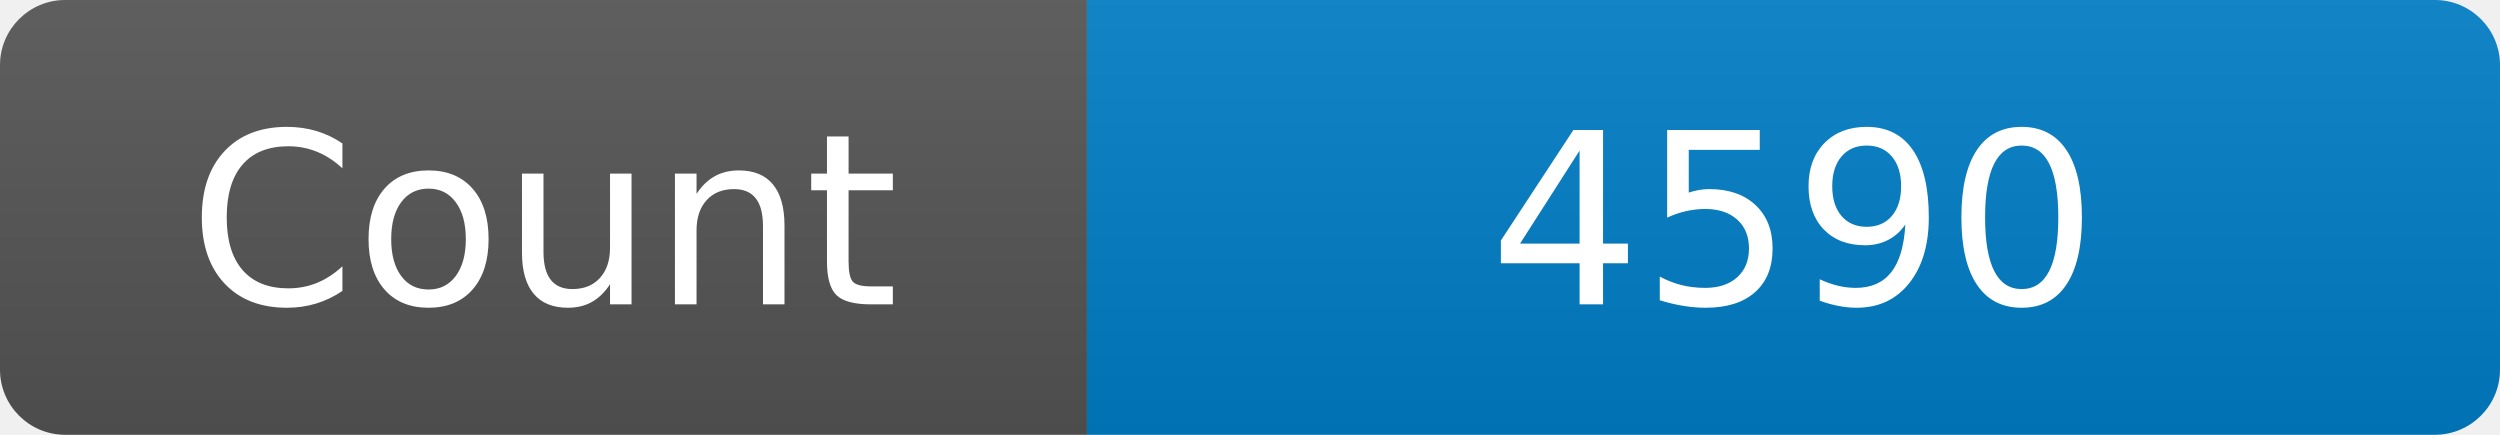
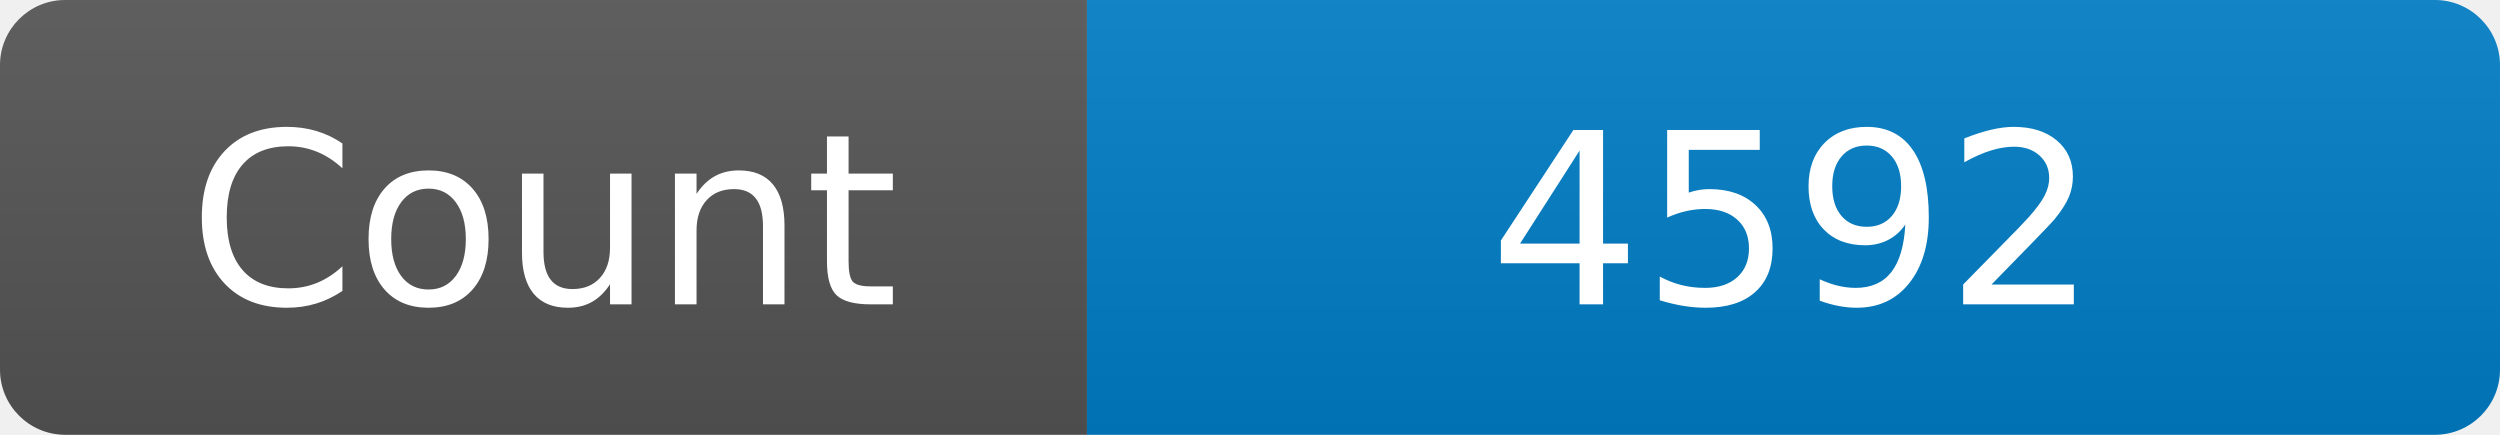
<svg xmlns="http://www.w3.org/2000/svg" width="115" height="20" role="img" aria-label="Maintained?: yes">
  <linearGradient id="s" x2="0" y2="100%">
    <stop offset="0" stop-color="#bbb" stop-opacity=".1" />
    <stop offset="1" stop-opacity=".1" />
  </linearGradient>
  <clipPath id="r">
    <rect width="115" height="20" rx="3" fill="#fff" />
  </clipPath>
  <g clip-path="url(#r)">
    <rect width="50" height="20" fill="#555" />
    <rect x="50" width="160" height="20" fill="#007ec6" />
    <rect width="115" height="20" fill="url(#s)" />
  </g>
  <g fill="#fff" text-anchor="middle" font-family="Verdana,Geneva,DejaVu Sans,sans-serif" font-size="110">
    <text x="250" y="140" transform="scale(.1)" fill="#fff">Count</text>
-     <text x="825" y="140" transform="scale(.1)" fill="#fff">4590</text>
+     <text x="825" y="140" transform="scale(.1)" fill="#fff">4592</text>
  </g>
</svg>
